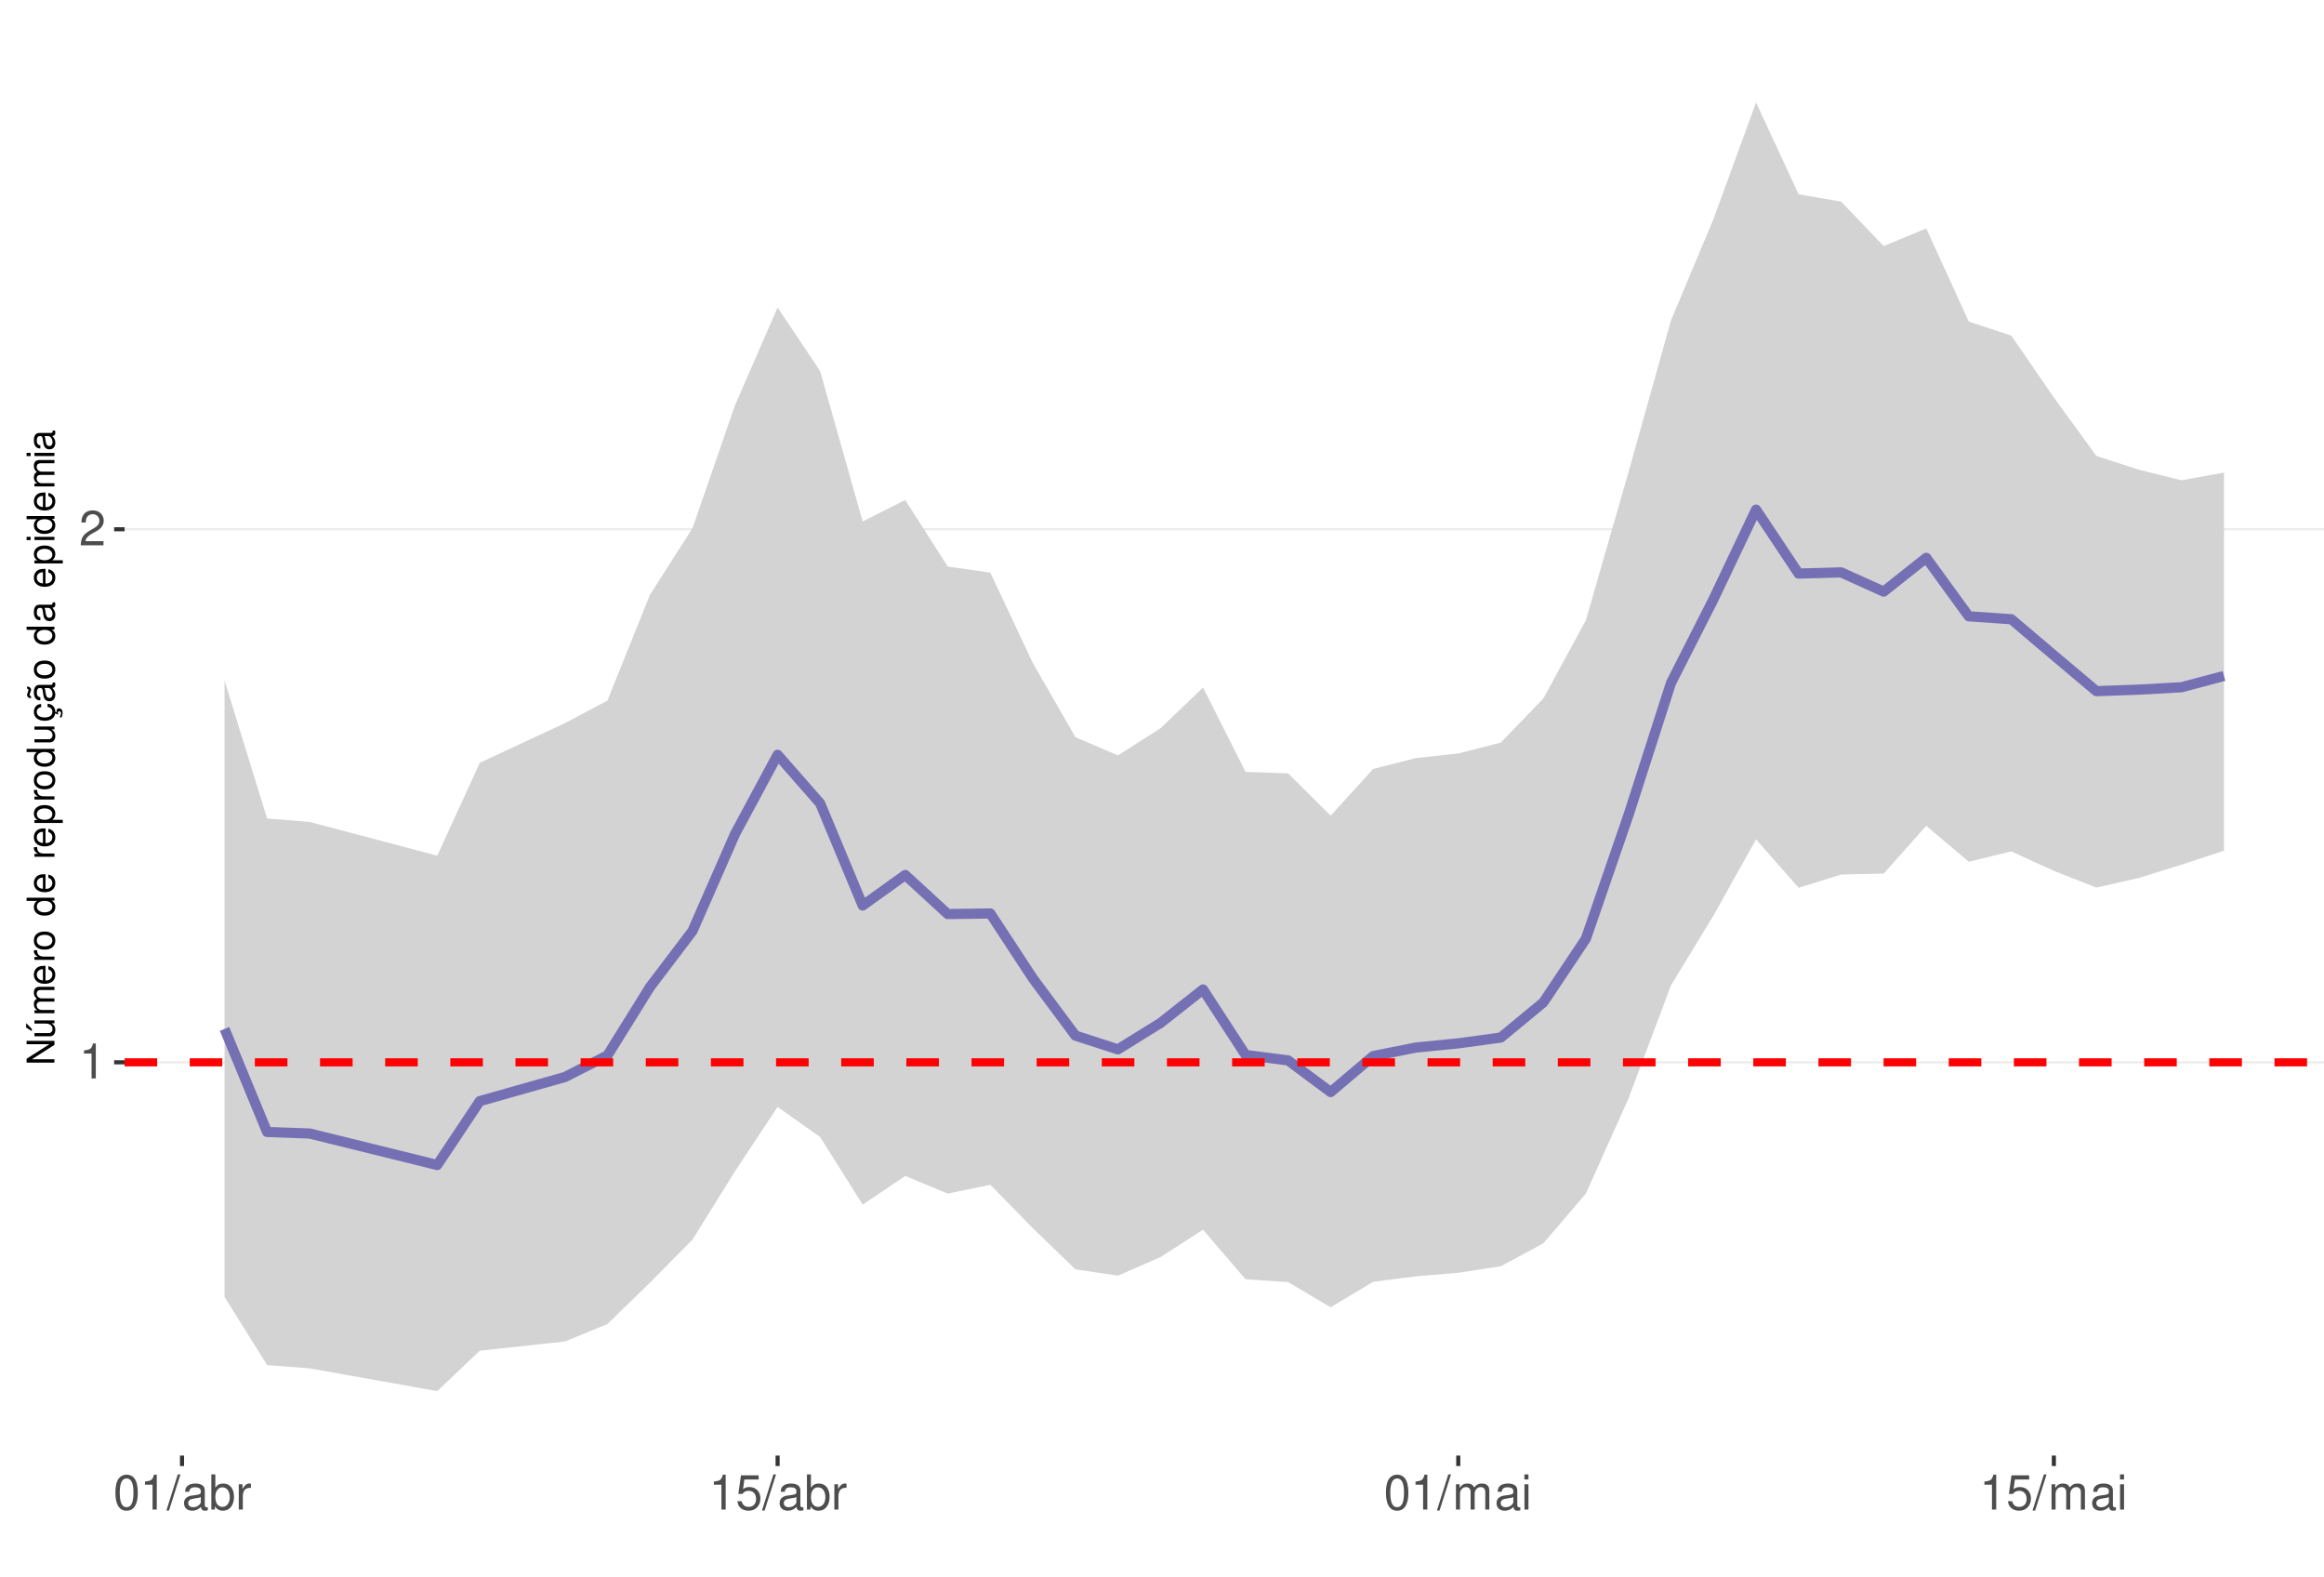
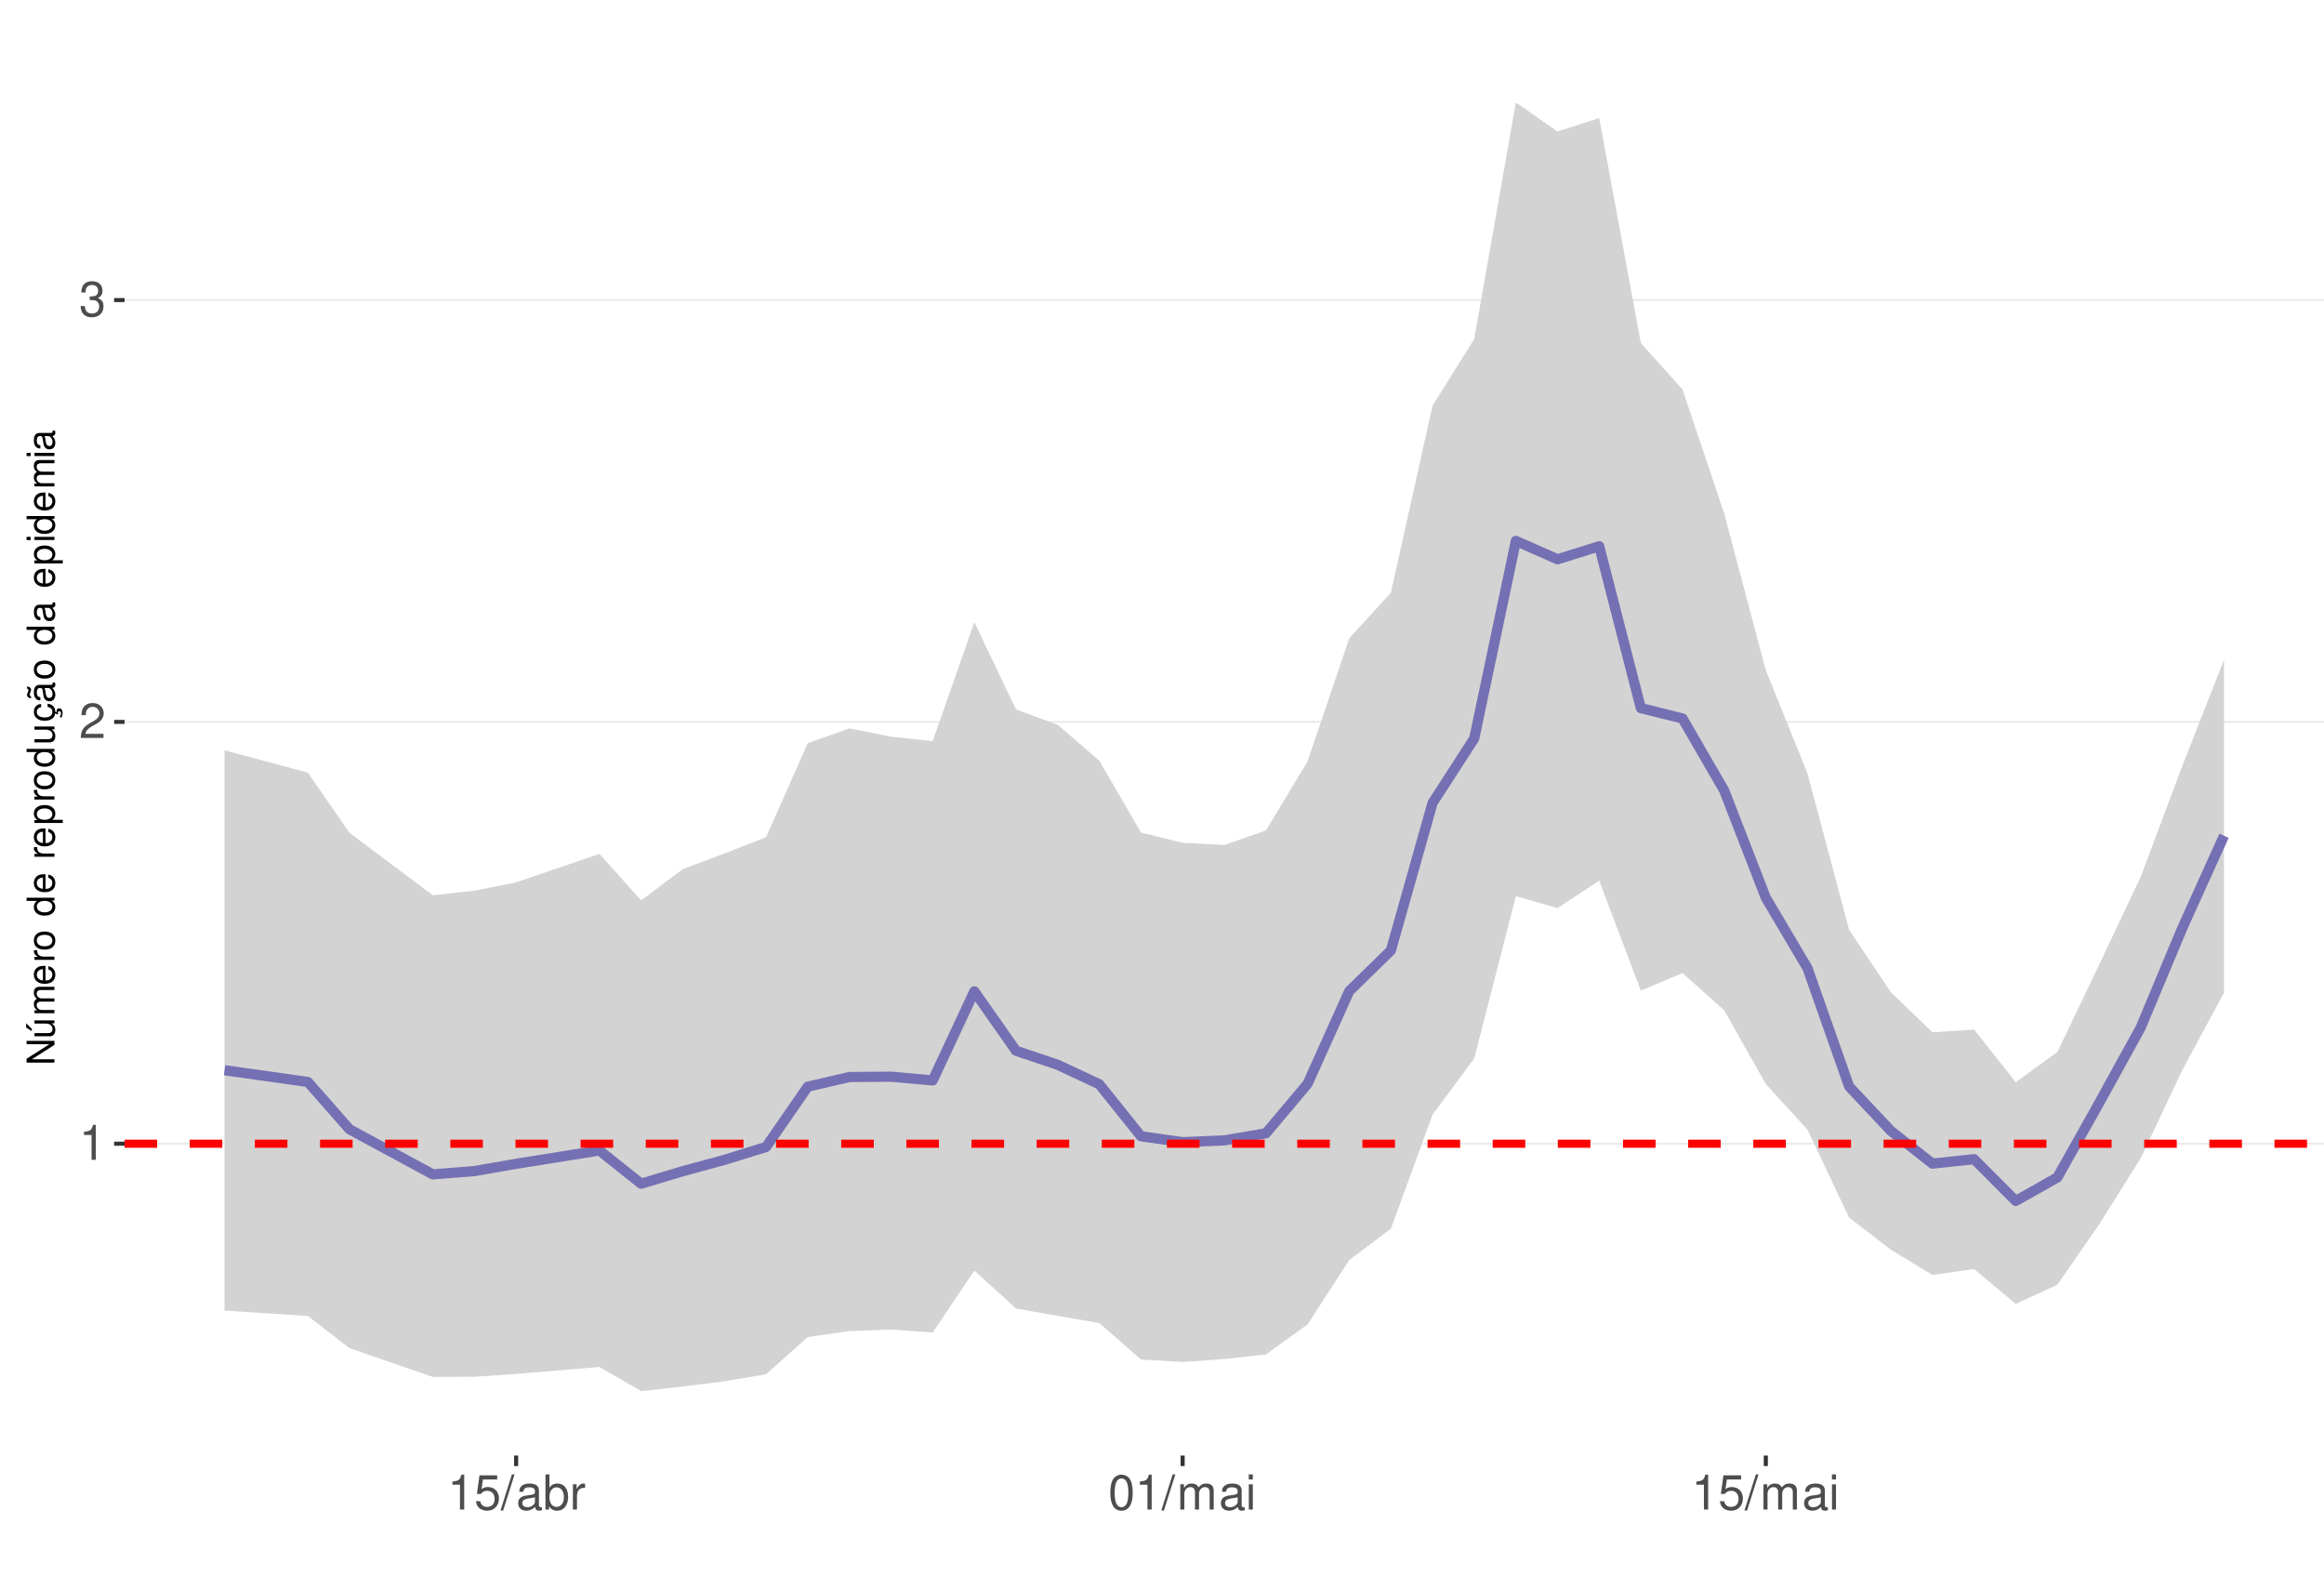
<svg xmlns="http://www.w3.org/2000/svg" xmlns:xlink="http://www.w3.org/1999/xlink" width="609pt" height="413pt" viewBox="0 0 609 413" version="1.1">
  <defs>
    <g>
      <symbol overflow="visible" id="glyph0-0">
        <path style="stroke:none;" d="" />
      </symbol>
      <symbol overflow="visible" id="glyph0-1">
        <path style="stroke:none;" d="M 3.281 -6.516 L 3.281 0 L 4.391 0 L 4.391 -9.156 L 3.656 -9.156 C 3.266 -7.75 3.016 -7.562 1.297 -7.328 L 1.297 -6.516 Z M 3.281 -6.516 " />
      </symbol>
      <symbol overflow="visible" id="glyph0-2">
        <path style="stroke:none;" d="M 6.406 -1.094 L 1.688 -1.094 C 1.797 -1.859 2.203 -2.344 3.297 -3.016 L 4.562 -3.719 C 5.828 -4.422 6.469 -5.359 6.469 -6.484 C 6.469 -7.234 6.156 -7.953 5.625 -8.438 C 5.094 -8.922 4.438 -9.156 3.594 -9.156 C 2.453 -9.156 1.609 -8.75 1.109 -7.953 C 0.797 -7.484 0.656 -6.906 0.625 -5.984 L 1.75 -5.984 C 1.781 -6.609 1.859 -6.969 2.016 -7.281 C 2.297 -7.828 2.891 -8.172 3.562 -8.172 C 4.562 -8.172 5.328 -7.438 5.328 -6.453 C 5.328 -5.719 4.906 -5.094 4.109 -4.625 L 2.953 -3.953 C 1.078 -2.875 0.531 -2.016 0.438 -0.016 L 6.406 -0.016 Z M 6.406 -1.094 " />
      </symbol>
      <symbol overflow="visible" id="glyph0-3">
+         <path style="stroke:none;" d="M 2.797 -4.219 L 3.406 -4.219 C 4.625 -4.219 5.266 -3.641 5.266 -2.547 C 5.266 -1.391 4.562 -0.703 3.422 -0.703 C 2.188 -0.703 1.594 -1.312 1.516 -2.656 L 0.406 -2.656 C 0.453 -1.922 0.578 -1.438 0.797 -1.031 C 1.266 -0.156 2.141 0.297 3.359 0.297 C 5.219 0.297 6.406 -0.828 6.406 -2.562 C 6.406 -3.719 5.969 -4.359 4.891 -4.734 C 5.719 -5.078 6.141 -5.703 6.141 -6.625 C 6.141 -8.203 5.109 -9.156 3.406 -9.156 C 1.594 -9.156 0.625 -8.141 0.594 -6.203 L 1.703 -6.203 C 1.719 -6.766 1.766 -7.078 1.906 -7.359 C 2.172 -7.875 2.719 -8.172 3.422 -8.172 C 4.406 -8.172 5 -7.578 5 -6.594 C 5 -5.953 4.766 -5.562 4.281 -5.344 C 3.969 -5.219 3.562 -5.156 2.797 -5.156 Z M 2.797 -4.219 " />
+       </symbol>
+       <symbol overflow="visible" id="glyph0-4">
+         <path style="stroke:none;" d="M 6.031 -8.969 L 1.391 -8.969 L 0.719 -4.094 L 1.75 -4.094 C 2.266 -4.703 2.703 -4.922 3.406 -4.922 C 4.609 -4.922 5.359 -4.094 5.359 -2.766 C 5.359 -1.484 4.609 -0.703 3.391 -0.703 C 2.422 -0.703 1.828 -1.188 1.562 -2.203 L 0.438 -2.203 C 0.594 -1.469 0.719 -1.109 0.984 -0.781 C 1.5 -0.094 2.406 0.297 3.422 0.297 C 5.234 0.297 6.5 -1.031 6.5 -2.922 C 6.5 -4.703 5.312 -5.906 3.594 -5.906 C 2.969 -5.906 2.453 -5.75 1.938 -5.359 L 2.297 -7.875 L 6.031 -7.875 Z M 6.031 -8.969 " />
+       </symbol>
+       <symbol overflow="visible" id="glyph0-5">
+         <path style="stroke:none;" d="M 2.891 -9.219 L -0.094 0.25 L 0.594 0.25 L 3.594 -9.219 Z M 2.891 -9.219 " />
+       </symbol>
+       <symbol overflow="visible" id="glyph0-6">
+         <path style="stroke:none;" d="M 6.766 -0.625 C 6.656 -0.594 6.609 -0.594 6.547 -0.594 C 6.172 -0.594 5.969 -0.781 5.969 -1.109 L 5.969 -5.016 C 5.969 -6.188 5.109 -6.828 3.484 -6.828 C 2.5 -6.828 1.734 -6.547 1.281 -6.047 C 0.969 -5.703 0.844 -5.328 0.828 -4.672 L 1.891 -4.672 C 1.969 -5.484 2.453 -5.844 3.438 -5.844 C 4.406 -5.844 4.922 -5.5 4.922 -4.859 L 4.922 -4.578 C 4.906 -4.125 4.688 -3.969 3.828 -3.844 C 2.328 -3.656 2.094 -3.609 1.703 -3.438 C 0.922 -3.109 0.531 -2.531 0.531 -1.672 C 0.531 -0.469 1.359 0.297 2.703 0.297 C 3.547 0.297 4.219 0 4.969 -0.688 C 5.031 0 5.359 0.297 6.047 0.297 C 6.281 0.297 6.422 0.266 6.766 0.172 Z M 4.922 -2.094 C 4.922 -1.734 4.828 -1.516 4.5 -1.234 C 4.078 -0.828 3.562 -0.625 2.938 -0.625 C 2.109 -0.625 1.625 -1.031 1.625 -1.703 C 1.625 -2.391 2.094 -2.75 3.234 -2.906 C 4.359 -3.062 4.562 -3.109 4.922 -3.281 Z M 4.922 -2.094 " />
+       </symbol>
+       <symbol overflow="visible" id="glyph0-7">
+         <path style="stroke:none;" d="M 0.688 -9.219 L 0.688 0 L 1.625 0 L 1.625 -0.844 C 2.141 -0.078 2.812 0.297 3.734 0.297 C 5.484 0.297 6.625 -1.141 6.625 -3.344 C 6.625 -5.5 5.547 -6.828 3.781 -6.828 C 2.875 -6.828 2.234 -6.484 1.734 -5.734 L 1.734 -9.219 Z M 3.578 -5.828 C 4.766 -5.828 5.516 -4.812 5.516 -3.234 C 5.516 -1.719 4.734 -0.703 3.578 -0.703 C 2.453 -0.703 1.734 -1.703 1.734 -3.266 C 1.734 -4.828 2.453 -5.828 3.578 -5.828 Z M 3.578 -5.828 " />
+       </symbol>
+       <symbol overflow="visible" id="glyph0-8">
+         <path style="stroke:none;" d="M 0.875 -6.625 L 0.875 0 L 1.938 0 L 1.938 -3.438 C 1.953 -5.031 2.609 -5.75 4.062 -5.703 L 4.062 -6.781 C 3.891 -6.812 3.781 -6.828 3.656 -6.828 C 2.969 -6.828 2.453 -6.422 1.844 -5.422 L 1.844 -6.625 Z M 0.875 -6.625 " />
+       </symbol>
+       <symbol overflow="visible" id="glyph0-9">
        <path style="stroke:none;" d="M 3.484 -9.156 C 2.641 -9.156 1.891 -8.766 1.422 -8.156 C 0.828 -7.344 0.547 -6.125 0.547 -4.422 C 0.547 -1.344 1.562 0.297 3.484 0.297 C 5.375 0.297 6.422 -1.344 6.422 -4.359 C 6.422 -6.125 6.141 -7.312 5.547 -8.156 C 5.078 -8.781 4.328 -9.156 3.484 -9.156 Z M 3.484 -8.156 C 4.688 -8.156 5.281 -6.938 5.281 -4.453 C 5.281 -1.844 4.703 -0.625 3.453 -0.625 C 2.281 -0.625 1.688 -1.891 1.688 -4.422 C 1.688 -6.938 2.281 -8.156 3.484 -8.156 Z M 3.484 -8.156 " />
      </symbol>
-       <symbol overflow="visible" id="glyph0-4">
-         <path style="stroke:none;" d="M 2.891 -9.219 L -0.094 0.25 L 0.594 0.25 L 3.594 -9.219 Z M 2.891 -9.219 " />
-       </symbol>
-       <symbol overflow="visible" id="glyph0-5">
-         <path style="stroke:none;" d="M 6.766 -0.625 C 6.656 -0.594 6.609 -0.594 6.547 -0.594 C 6.172 -0.594 5.969 -0.781 5.969 -1.109 L 5.969 -5.016 C 5.969 -6.188 5.109 -6.828 3.484 -6.828 C 2.5 -6.828 1.734 -6.547 1.281 -6.047 C 0.969 -5.703 0.844 -5.328 0.828 -4.672 L 1.891 -4.672 C 1.969 -5.484 2.453 -5.844 3.438 -5.844 C 4.406 -5.844 4.922 -5.5 4.922 -4.859 L 4.922 -4.578 C 4.906 -4.125 4.688 -3.969 3.828 -3.844 C 2.328 -3.656 2.094 -3.609 1.703 -3.438 C 0.922 -3.109 0.531 -2.531 0.531 -1.672 C 0.531 -0.469 1.359 0.297 2.703 0.297 C 3.547 0.297 4.219 0 4.969 -0.688 C 5.031 0 5.359 0.297 6.047 0.297 C 6.281 0.297 6.422 0.266 6.766 0.172 Z M 4.922 -2.094 C 4.922 -1.734 4.828 -1.516 4.5 -1.234 C 4.078 -0.828 3.562 -0.625 2.938 -0.625 C 2.109 -0.625 1.625 -1.031 1.625 -1.703 C 1.625 -2.391 2.094 -2.75 3.234 -2.906 C 4.359 -3.062 4.562 -3.109 4.922 -3.281 Z M 4.922 -2.094 " />
-       </symbol>
-       <symbol overflow="visible" id="glyph0-6">
-         <path style="stroke:none;" d="M 0.688 -9.219 L 0.688 0 L 1.625 0 L 1.625 -0.844 C 2.141 -0.078 2.812 0.297 3.734 0.297 C 5.484 0.297 6.625 -1.141 6.625 -3.344 C 6.625 -5.5 5.547 -6.828 3.781 -6.828 C 2.875 -6.828 2.234 -6.484 1.734 -5.734 L 1.734 -9.219 Z M 3.578 -5.828 C 4.766 -5.828 5.516 -4.812 5.516 -3.234 C 5.516 -1.719 4.734 -0.703 3.578 -0.703 C 2.453 -0.703 1.734 -1.703 1.734 -3.266 C 1.734 -4.828 2.453 -5.828 3.578 -5.828 Z M 3.578 -5.828 " />
-       </symbol>
-       <symbol overflow="visible" id="glyph0-7">
-         <path style="stroke:none;" d="M 0.875 -6.625 L 0.875 0 L 1.938 0 L 1.938 -3.438 C 1.953 -5.031 2.609 -5.75 4.062 -5.703 L 4.062 -6.781 C 3.891 -6.812 3.781 -6.828 3.656 -6.828 C 2.969 -6.828 2.453 -6.422 1.844 -5.422 L 1.844 -6.625 Z M 0.875 -6.625 " />
-       </symbol>
-       <symbol overflow="visible" id="glyph0-8">
-         <path style="stroke:none;" d="M 6.031 -8.969 L 1.391 -8.969 L 0.719 -4.094 L 1.75 -4.094 C 2.266 -4.703 2.703 -4.922 3.406 -4.922 C 4.609 -4.922 5.359 -4.094 5.359 -2.766 C 5.359 -1.484 4.609 -0.703 3.391 -0.703 C 2.422 -0.703 1.828 -1.188 1.562 -2.203 L 0.438 -2.203 C 0.594 -1.469 0.719 -1.109 0.984 -0.781 C 1.5 -0.094 2.406 0.297 3.422 0.297 C 5.234 0.297 6.5 -1.031 6.5 -2.922 C 6.5 -4.703 5.312 -5.906 3.594 -5.906 C 2.969 -5.906 2.453 -5.75 1.938 -5.359 L 2.297 -7.875 L 6.031 -7.875 Z M 6.031 -8.969 " />
-       </symbol>
-       <symbol overflow="visible" id="glyph0-9">
+       <symbol overflow="visible" id="glyph0-10">
        <path style="stroke:none;" d="M 0.891 -6.625 L 0.891 0 L 1.953 0 L 1.953 -4.156 C 1.953 -5.125 2.641 -5.891 3.5 -5.891 C 4.297 -5.891 4.734 -5.422 4.734 -4.562 L 4.734 0 L 5.797 0 L 5.797 -4.156 C 5.797 -5.125 6.5 -5.891 7.359 -5.891 C 8.125 -5.891 8.578 -5.406 8.578 -4.562 L 8.578 0 L 9.641 0 L 9.641 -4.969 C 9.641 -6.156 8.953 -6.828 7.719 -6.828 C 6.828 -6.828 6.297 -6.562 5.688 -5.812 C 5.297 -6.516 4.766 -6.828 3.891 -6.828 C 3.016 -6.828 2.422 -6.5 1.859 -5.688 L 1.859 -6.625 Z M 0.891 -6.625 " />
      </symbol>
-       <symbol overflow="visible" id="glyph0-10">
+       <symbol overflow="visible" id="glyph0-11">
        <path style="stroke:none;" d="M 1.891 -6.625 L 0.844 -6.625 L 0.844 0 L 1.891 0 Z M 1.891 -9.219 L 0.828 -9.219 L 0.828 -7.891 L 1.891 -7.891 Z M 1.891 -9.219 " />
      </symbol>
      <symbol overflow="visible" id="glyph1-0">
        <path style="stroke:none;" d="" />
      </symbol>
      <symbol overflow="visible" id="glyph1-1">
        <path style="stroke:none;" d="M -7.297 -6.453 L -7.297 -5.578 L -1.328 -5.578 L -7.297 -1.766 L -7.297 -0.766 L 0 -0.766 L 0 -1.641 L -5.906 -1.641 L 0 -5.406 L 0 -6.453 Z M -7.297 -6.453 " />
      </symbol>
      <symbol overflow="visible" id="glyph1-2">
        <path style="stroke:none;" d="M 0 -4.812 L -5.234 -4.812 L -5.234 -3.984 L -2.266 -3.984 C -1.203 -3.984 -0.5 -3.438 -0.5 -2.562 C -0.5 -1.906 -0.906 -1.484 -1.531 -1.484 L -5.234 -1.484 L -5.234 -0.656 L -1.203 -0.656 C -0.328 -0.656 0.234 -1.297 0.234 -2.312 C 0.234 -3.094 -0.047 -3.578 -0.734 -4.062 L 0 -4.062 Z M -7.406 -2.953 L -5.922 -2 L -5.922 -2.594 L -7.406 -4.094 Z M -7.406 -2.953 " />
      </symbol>
      <symbol overflow="visible" id="glyph1-3">
        <path style="stroke:none;" d="M -5.234 -0.703 L 0 -0.703 L 0 -1.547 L -3.297 -1.547 C -4.047 -1.547 -4.656 -2.094 -4.656 -2.766 C -4.656 -3.391 -4.281 -3.734 -3.609 -3.734 L 0 -3.734 L 0 -4.578 L -3.297 -4.578 C -4.047 -4.578 -4.656 -5.125 -4.656 -5.812 C -4.656 -6.422 -4.266 -6.781 -3.609 -6.781 L 0 -6.781 L 0 -7.625 L -3.938 -7.625 C -4.875 -7.625 -5.391 -7.078 -5.391 -6.094 C -5.391 -5.406 -5.188 -4.984 -4.594 -4.484 C -5.156 -4.188 -5.391 -3.766 -5.391 -3.078 C -5.391 -2.375 -5.125 -1.906 -4.5 -1.469 L -5.234 -1.469 Z M -5.234 -0.703 " />
      </symbol>
      <symbol overflow="visible" id="glyph1-4">
        <path style="stroke:none;" d="M -2.344 -5.125 C -3.141 -5.125 -3.625 -5.062 -4.016 -4.922 C -4.875 -4.578 -5.391 -3.781 -5.391 -2.797 C -5.391 -1.344 -4.281 -0.406 -2.547 -0.406 C -0.812 -0.406 0.234 -1.297 0.234 -2.781 C 0.234 -3.984 -0.453 -4.812 -1.594 -5.016 L -1.594 -4.188 C -0.906 -3.953 -0.547 -3.484 -0.547 -2.812 C -0.547 -2.281 -0.781 -1.828 -1.219 -1.547 C -1.516 -1.344 -1.812 -1.281 -2.344 -1.266 Z M -3.016 -1.297 C -3.984 -1.359 -4.625 -1.953 -4.625 -2.797 C -4.625 -3.641 -3.953 -4.234 -3.016 -4.234 Z M -3.016 -1.297 " />
      </symbol>
      <symbol overflow="visible" id="glyph1-5">
        <path style="stroke:none;" d="M -5.234 -0.688 L 0 -0.688 L 0 -1.531 L -2.719 -1.531 C -3.984 -1.547 -4.547 -2.062 -4.516 -3.203 L -5.359 -3.203 C -5.375 -3.062 -5.391 -2.984 -5.391 -2.891 C -5.391 -2.344 -5.062 -1.938 -4.297 -1.453 L -5.234 -1.453 Z M -5.234 -0.688 " />
      </symbol>
      <symbol overflow="visible" id="glyph1-6">
        <path style="stroke:none;" d="M -5.391 -2.719 C -5.391 -1.234 -4.344 -0.359 -2.578 -0.359 C -0.812 -0.359 0.234 -1.234 0.234 -2.734 C 0.234 -4.203 -0.812 -5.094 -2.547 -5.094 C -4.359 -5.094 -5.391 -4.234 -5.391 -2.719 Z M -4.625 -2.734 C -4.625 -3.672 -3.844 -4.234 -2.547 -4.234 C -1.312 -4.234 -0.547 -3.656 -0.547 -2.734 C -0.547 -1.797 -1.312 -1.234 -2.578 -1.234 C -3.844 -1.234 -4.625 -1.797 -4.625 -2.734 Z M -4.625 -2.734 " />
      </symbol>
      <symbol overflow="visible" id="glyph1-7">
        <path style="stroke:none;" d="" />
      </symbol>
      <symbol overflow="visible" id="glyph1-8">
        <path style="stroke:none;" d="M -7.297 -4.953 L -7.297 -4.125 L -4.578 -4.125 C -5.109 -3.766 -5.391 -3.203 -5.391 -2.516 C -5.391 -1.156 -4.297 -0.266 -2.625 -0.266 C -0.859 -0.266 0.234 -1.125 0.234 -2.547 C 0.234 -3.266 -0.047 -3.766 -0.688 -4.203 L 0 -4.203 L 0 -4.953 Z M -4.609 -2.656 C -4.609 -3.547 -3.812 -4.125 -2.562 -4.125 C -1.344 -4.125 -0.547 -3.547 -0.547 -2.656 C -0.547 -1.734 -1.359 -1.125 -2.578 -1.125 C -3.797 -1.125 -4.609 -1.734 -4.609 -2.656 Z M -4.609 -2.656 " />
      </symbol>
      <symbol overflow="visible" id="glyph1-9">
        <path style="stroke:none;" d="M 2.188 -0.547 L 2.188 -1.375 L -0.547 -1.375 C -0.016 -1.812 0.234 -2.312 0.234 -2.984 C 0.234 -4.344 -0.859 -5.234 -2.531 -5.234 C -4.297 -5.234 -5.391 -4.375 -5.391 -2.984 C -5.391 -2.266 -5.062 -1.703 -4.453 -1.312 L -5.234 -1.312 L -5.234 -0.547 Z M -4.609 -2.844 C -4.609 -3.766 -3.797 -4.359 -2.547 -4.359 C -1.359 -4.359 -0.547 -3.75 -0.547 -2.844 C -0.547 -1.953 -1.344 -1.375 -2.578 -1.375 C -3.812 -1.375 -4.609 -1.953 -4.609 -2.844 Z M -4.609 -2.844 " />
      </symbol>
      <symbol overflow="visible" id="glyph1-10">
        <path style="stroke:none;" d="M 0 -4.812 L -5.234 -4.812 L -5.234 -3.984 L -2.266 -3.984 C -1.203 -3.984 -0.5 -3.438 -0.5 -2.562 C -0.5 -1.906 -0.906 -1.484 -1.531 -1.484 L -5.234 -1.484 L -5.234 -0.656 L -1.203 -0.656 C -0.328 -0.656 0.234 -1.297 0.234 -2.312 C 0.234 -3.094 -0.047 -3.578 -0.734 -4.062 L 0 -4.062 Z M 0 -4.812 " />
      </symbol>
      <symbol overflow="visible" id="glyph1-11">
        <path style="stroke:none;" d="M 0.234 -2.641 C 0.234 -3.875 -0.547 -4.703 -1.797 -4.766 L -1.797 -3.938 C -0.953 -3.797 -0.531 -3.359 -0.531 -2.656 C -0.531 -1.734 -1.281 -1.188 -2.516 -1.188 C -3.844 -1.188 -4.625 -1.719 -4.625 -2.625 C -4.625 -3.328 -4.203 -3.766 -3.484 -3.875 L -3.484 -4.703 C -3.984 -4.672 -4.312 -4.562 -4.609 -4.359 C -5.094 -4 -5.391 -3.375 -5.391 -2.641 C -5.391 -1.219 -4.266 -0.312 -2.531 -0.312 C -1.469 -0.312 -0.625 -0.672 -0.156 -1.312 C 0.047 -1.594 0.125 -1.812 0.203 -2.25 L 0.922 -1.938 L 0.984 -2.062 C 0.938 -2.188 0.906 -2.25 0.906 -2.375 C 0.906 -2.656 1.047 -2.828 1.281 -2.828 C 1.547 -2.828 1.734 -2.594 1.734 -2.297 C 1.734 -2.031 1.672 -1.844 1.438 -1.406 L 1.406 -1.312 L 1.812 -1.094 C 2.078 -1.75 2.141 -1.953 2.141 -2.344 C 2.141 -3.109 1.781 -3.578 1.203 -3.578 C 0.781 -3.578 0.547 -3.297 0.547 -2.797 C 0.547 -2.703 0.547 -2.641 0.562 -2.516 Z M 0.234 -2.641 " />
      </symbol>
      <symbol overflow="visible" id="glyph1-12">
        <path style="stroke:none;" d="M -0.484 -5.344 C -0.469 -5.266 -0.469 -5.219 -0.469 -5.172 C -0.469 -4.875 -0.625 -4.719 -0.875 -4.719 L -3.953 -4.719 C -4.891 -4.719 -5.391 -4.047 -5.391 -2.75 C -5.391 -1.984 -5.172 -1.375 -4.781 -1.016 C -4.516 -0.766 -4.203 -0.672 -3.688 -0.656 L -3.688 -1.484 C -4.328 -1.562 -4.625 -1.938 -4.625 -2.719 C -4.625 -3.484 -4.344 -3.891 -3.844 -3.891 L -3.625 -3.891 C -3.266 -3.875 -3.125 -3.703 -3.047 -3.016 C -2.891 -1.844 -2.844 -1.656 -2.719 -1.344 C -2.453 -0.734 -2 -0.422 -1.312 -0.422 C -0.375 -0.422 0.234 -1.078 0.234 -2.141 C 0.234 -2.797 0 -3.328 -0.547 -3.922 C 0 -3.984 0.234 -4.234 0.234 -4.781 C 0.234 -4.953 0.203 -5.062 0.141 -5.344 Z M -1.656 -3.891 C -1.375 -3.891 -1.203 -3.812 -0.969 -3.562 C -0.656 -3.219 -0.5 -2.812 -0.5 -2.312 C -0.5 -1.672 -0.812 -1.297 -1.344 -1.297 C -1.891 -1.297 -2.172 -1.656 -2.297 -2.547 C -2.422 -3.438 -2.453 -3.609 -2.594 -3.891 Z M -7.172 -3.75 C -6.922 -3.672 -6.812 -3.547 -6.812 -3.375 C -6.812 -3.25 -6.875 -2.984 -6.984 -2.734 C -7.156 -2.312 -7.172 -2.25 -7.172 -2.047 C -7.172 -1.594 -6.797 -1.297 -6.141 -1.188 L -6.141 -1.766 C -6.375 -1.812 -6.5 -1.938 -6.5 -2.094 C -6.5 -2.203 -6.469 -2.344 -6.375 -2.578 C -6.156 -3.156 -6.125 -3.234 -6.125 -3.438 C -6.125 -3.922 -6.484 -4.219 -7.172 -4.312 Z M -7.172 -3.75 " />
      </symbol>
      <symbol overflow="visible" id="glyph1-13">
        <path style="stroke:none;" d="M -0.484 -5.344 C -0.469 -5.266 -0.469 -5.219 -0.469 -5.172 C -0.469 -4.875 -0.625 -4.719 -0.875 -4.719 L -3.953 -4.719 C -4.891 -4.719 -5.391 -4.047 -5.391 -2.75 C -5.391 -1.984 -5.172 -1.375 -4.781 -1.016 C -4.516 -0.766 -4.203 -0.672 -3.688 -0.656 L -3.688 -1.484 C -4.328 -1.562 -4.625 -1.938 -4.625 -2.719 C -4.625 -3.484 -4.344 -3.891 -3.844 -3.891 L -3.625 -3.891 C -3.266 -3.875 -3.125 -3.703 -3.047 -3.016 C -2.891 -1.844 -2.844 -1.656 -2.719 -1.344 C -2.453 -0.734 -2 -0.422 -1.312 -0.422 C -0.375 -0.422 0.234 -1.078 0.234 -2.141 C 0.234 -2.797 0 -3.328 -0.547 -3.922 C 0 -3.984 0.234 -4.234 0.234 -4.781 C 0.234 -4.953 0.203 -5.062 0.141 -5.344 Z M -1.656 -3.891 C -1.375 -3.891 -1.203 -3.812 -0.969 -3.562 C -0.656 -3.219 -0.5 -2.812 -0.5 -2.312 C -0.5 -1.672 -0.812 -1.297 -1.344 -1.297 C -1.891 -1.297 -2.172 -1.656 -2.297 -2.547 C -2.422 -3.438 -2.453 -3.609 -2.594 -3.891 Z M -1.656 -3.891 " />
      </symbol>
      <symbol overflow="visible" id="glyph1-14">
        <path style="stroke:none;" d="M -5.234 -1.5 L -5.234 -0.672 L 0 -0.672 L 0 -1.5 Z M -7.297 -1.5 L -7.297 -0.656 L -6.234 -0.656 L -6.234 -1.5 Z M -7.297 -1.5 " />
      </symbol>
    </g>
    <clipPath id="clip1">
      <path d="M 32.645 9.961 L 609 9.961 L 609 381.328 L 32.645 381.328 Z M 32.645 9.961 " />
    </clipPath>
    <clipPath id="clip2">
-       <path d="M 32.645 278 L 609 278 L 609 279 L 32.645 279 Z M 32.645 278 " />
+       <path d="M 32.645 299 L 609 299 L 609 300 L 32.645 300 Z M 32.645 299 " />
    </clipPath>
    <clipPath id="clip3">
-       <path d="M 32.645 138 L 609 138 L 609 139 L 32.645 139 Z M 32.645 138 " />
+       <path d="M 32.645 188 L 609 188 L 609 190 L 32.645 190 Z M 32.645 188 " />
    </clipPath>
    <clipPath id="clip4">
-       <path d="M 32.645 277 L 609 277 L 609 280 L 32.645 280 Z M 32.645 277 " />
+       <path d="M 32.645 78 L 609 78 L 609 79 L 32.645 79 Z M 32.645 78 " />
+     </clipPath>
+     <clipPath id="clip5">
+       <path d="M 32.645 298 L 609 298 L 609 301 L 32.645 301 Z M 32.645 298 " />
    </clipPath>
  </defs>
  <g id="surface63">
    <rect x="0" y="0" width="609" height="413" style="fill:rgb(100%,100%,100%);fill-opacity:1;stroke:none;" />
    <rect x="0" y="0" width="609" height="413" style="fill:rgb(100%,100%,100%);fill-opacity:1;stroke:none;" />
    <path style="fill:none;stroke-width:1.067;stroke-linecap:round;stroke-linejoin:round;stroke:rgb(100%,100%,100%);stroke-opacity:1;stroke-miterlimit:10;" d="M 0 413 L 609 413 L 609 0 L 0 0 Z M 0 413 " />
    <g clip-path="url(#clip1)" clip-rule="nonzero">
      <path style=" stroke:none;fill-rule:nonzero;fill:rgb(100%,100%,100%);fill-opacity:1;" d="M 32.645 381.328 L 609 381.328 L 609 9.961 L 32.645 9.961 Z M 32.645 381.328 " />
    </g>
    <g clip-path="url(#clip2)" clip-rule="nonzero">
-       <path style="fill:none;stroke-width:0.533;stroke-linecap:butt;stroke-linejoin:round;stroke:rgb(92.157%,92.157%,92.157%);stroke-opacity:1;stroke-miterlimit:10;" d="M 32.645 278.309 L 609 278.309 " />
+       <path style="fill:none;stroke-width:0.533;stroke-linecap:butt;stroke-linejoin:round;stroke:rgb(92.157%,92.157%,92.157%);stroke-opacity:1;stroke-miterlimit:10;" d="M 32.645 299.633 L 609 299.633 " />
    </g>
    <g clip-path="url(#clip3)" clip-rule="nonzero">
-       <path style="fill:none;stroke-width:0.533;stroke-linecap:butt;stroke-linejoin:round;stroke:rgb(92.157%,92.157%,92.157%);stroke-opacity:1;stroke-miterlimit:10;" d="M 32.645 138.652 L 609 138.652 " />
+       <path style="fill:none;stroke-width:0.533;stroke-linecap:butt;stroke-linejoin:round;stroke:rgb(92.157%,92.157%,92.157%);stroke-opacity:1;stroke-miterlimit:10;" d="M 32.645 189.121 L 609 189.121 " />
    </g>
-     <path style=" stroke:none;fill-rule:nonzero;fill:rgb(82.745%,82.745%,82.745%);fill-opacity:1;" d="M 58.844 178.289 L 69.992 214.43 L 81.141 215.328 L 114.582 224.172 L 125.73 199.836 L 148.027 189.449 L 159.176 183.535 L 170.324 155.809 L 181.473 138.371 L 192.621 106.125 L 203.77 80.562 L 214.914 97.215 L 226.062 136.617 L 237.211 130.984 L 248.359 148.426 L 259.508 150.008 L 270.656 173.711 L 281.805 193.117 L 292.953 197.902 L 304.102 190.797 L 315.25 180.129 L 326.398 202.211 L 337.543 202.609 L 348.691 213.699 L 359.84 201.449 L 370.988 198.609 L 382.137 197.395 L 393.285 194.547 L 404.434 182.996 L 415.582 162.484 L 426.73 123.738 L 437.879 83.949 L 449.023 57.355 L 460.172 26.844 L 471.32 50.891 L 482.469 52.82 L 493.617 64.465 L 504.766 59.844 L 515.914 84.25 L 527.062 87.93 L 538.211 104.148 L 549.359 119.441 L 560.508 123.059 L 571.652 125.82 L 582.801 123.801 L 582.801 222.867 L 571.652 226.535 L 560.508 230 L 549.359 232.531 L 538.211 228.152 L 527.062 223.047 L 515.914 225.762 L 504.766 216.352 L 493.617 228.863 L 482.469 229.113 L 471.32 232.586 L 460.172 219.895 L 449.023 239.832 L 437.879 258.141 L 426.73 287.809 L 415.582 312.676 L 404.434 325.734 L 393.285 331.742 L 382.137 333.441 L 370.988 334.383 L 359.84 335.801 L 348.691 342.488 L 337.543 335.883 L 326.398 335.148 L 315.25 322.164 L 304.102 329.34 L 292.953 334.195 L 281.805 332.547 L 270.656 321.762 L 259.508 310.387 L 248.359 312.703 L 237.211 308.078 L 226.062 315.586 L 214.914 297.875 L 203.77 289.996 L 192.621 306.824 L 181.473 324.746 L 170.324 336.031 L 159.176 346.875 L 148.027 351.445 L 125.73 353.859 L 114.582 364.449 L 81.141 358.488 L 69.992 357.629 L 58.844 339.793 Z M 58.844 178.289 " />
-     <path style="fill:none;stroke-width:2.667;stroke-linecap:butt;stroke-linejoin:round;stroke:rgb(45.882%,43.922%,70.196%);stroke-opacity:1;stroke-miterlimit:10;" d="M 58.844 269.555 L 69.992 296.555 L 81.141 296.961 L 114.582 305.211 L 125.73 288.473 L 148.027 282.164 L 159.176 276.512 L 170.324 258.59 L 181.473 243.895 L 192.621 218.477 L 203.77 197.75 L 214.914 210.457 L 226.062 237.223 L 237.211 229.23 L 248.359 239.465 L 259.508 239.316 L 270.656 256.312 L 281.805 271.309 L 292.953 274.914 L 304.102 268.004 L 315.25 259.227 L 326.398 276.379 L 337.543 277.805 L 348.691 286.102 L 359.84 276.672 L 370.988 274.445 L 382.137 273.344 L 393.285 271.82 L 404.434 262.609 L 415.582 245.918 L 426.73 213.582 L 437.879 178.934 L 449.023 156.973 L 460.172 133.523 L 471.32 150.266 L 482.469 149.953 L 493.617 154.988 L 504.766 146.137 L 515.914 161.465 L 527.062 162.227 L 538.211 171.684 L 549.359 181.07 L 560.508 180.668 L 571.652 180.047 L 582.801 177.086 " />
    <g clip-path="url(#clip4)" clip-rule="nonzero">
-       <path style="fill:none;stroke-width:2.134;stroke-linecap:butt;stroke-linejoin:round;stroke:rgb(100%,0%,0%);stroke-opacity:1;stroke-dasharray:8.536,8.536;stroke-miterlimit:10;" d="M 32.645 278.309 L 609 278.309 " />
+       <path style="fill:none;stroke-width:0.533;stroke-linecap:butt;stroke-linejoin:round;stroke:rgb(92.157%,92.157%,92.157%);stroke-opacity:1;stroke-miterlimit:10;" d="M 32.645 78.609 L 609 78.609 " />
+     </g>
+     <path style=" stroke:none;fill-rule:nonzero;fill:rgb(82.745%,82.745%,82.745%);fill-opacity:1;" d="M 58.844 196.562 L 80.676 202.418 L 91.59 218.188 L 113.422 234.543 L 124.34 233.336 L 135.254 231.152 L 157.086 223.695 L 168 235.887 L 178.918 227.691 L 189.832 223.617 L 200.75 219.324 L 211.664 194.699 L 222.582 190.828 L 233.496 192.996 L 244.41 194.156 L 255.328 163.004 L 266.242 185.863 L 277.16 189.883 L 288.074 199.273 L 298.992 218.105 L 309.906 220.805 L 320.824 221.371 L 331.738 217.566 L 342.652 199.445 L 353.57 167.223 L 364.484 155.266 L 375.402 106.27 L 386.316 88.812 L 397.234 26.844 L 408.148 34.449 L 419.066 30.914 L 429.98 89.883 L 440.895 102.012 L 451.812 134.496 L 462.727 175.578 L 473.645 202.613 L 484.559 243.637 L 495.477 259.902 L 506.391 270.445 L 517.309 269.715 L 528.223 283.508 L 539.141 275.586 L 550.055 252.77 L 560.969 229.727 L 571.887 200.629 L 582.801 172.832 L 582.801 260.059 L 571.887 280.316 L 560.969 303.402 L 550.055 320.824 L 539.141 336.566 L 528.223 341.605 L 517.309 332.465 L 506.391 334.012 L 495.477 327.391 L 484.559 318.988 L 473.645 295.957 L 462.727 283.992 L 451.812 264.66 L 440.895 254.93 L 429.98 259.512 L 419.066 230.719 L 408.148 237.898 L 397.234 234.785 L 386.316 277.289 L 375.402 292.027 L 364.484 321.883 L 353.57 330.109 L 342.652 346.965 L 331.738 354.844 L 320.824 356.039 L 309.906 356.812 L 298.992 356.168 L 288.074 346.617 L 277.16 344.73 L 266.242 342.809 L 255.328 332.863 L 244.41 349.082 L 233.496 348.316 L 222.582 348.715 L 211.664 350.289 L 200.75 360.035 L 189.832 361.879 L 178.918 363.242 L 168 364.449 L 157.086 358.117 L 135.254 359.934 L 124.34 360.688 L 113.422 360.727 L 91.59 353.199 L 80.676 344.762 L 58.844 343.355 Z M 58.844 196.562 " />
+     <path style="fill:none;stroke-width:2.667;stroke-linecap:butt;stroke-linejoin:round;stroke:rgb(45.882%,43.922%,70.196%);stroke-opacity:1;stroke-miterlimit:10;" d="M 58.844 280.383 L 80.676 283.457 L 91.59 295.855 L 113.422 307.664 L 124.34 306.801 L 135.254 304.902 L 157.086 301.41 L 168 310.109 L 178.918 306.832 L 189.832 303.871 L 200.75 300.484 L 211.664 284.699 L 222.582 282.16 L 233.496 282.074 L 244.41 283.055 L 255.328 259.719 L 266.242 275.281 L 277.16 278.961 L 288.074 284.055 L 298.992 297.684 L 309.906 299.223 L 320.824 298.766 L 331.738 296.898 L 342.652 283.934 L 353.57 259.664 L 364.484 249 L 375.402 210.348 L 386.316 193.473 L 397.234 141.699 L 408.148 146.523 L 419.066 143.109 L 429.98 185.516 L 440.895 188.227 L 451.812 207.078 L 462.727 235.203 L 473.645 253.641 L 484.559 284.637 L 495.477 296.254 L 506.391 304.848 L 517.309 303.688 L 528.223 314.629 L 539.141 308.457 L 550.055 289.016 L 560.969 269.203 L 571.887 243.098 L 582.801 218.953 " />
+     <g clip-path="url(#clip5)" clip-rule="nonzero">
+       <path style="fill:none;stroke-width:2.134;stroke-linecap:butt;stroke-linejoin:round;stroke:rgb(100%,0%,0%);stroke-opacity:1;stroke-dasharray:8.536,8.536;stroke-miterlimit:10;" d="M 32.645 299.633 L 609 299.633 " />
    </g>
    <g style="fill:rgb(30.196%,30.196%,30.196%);fill-opacity:1;">
-       <use xlink:href="#glyph0-1" x="20.715" y="282.53" />
+       <use xlink:href="#glyph0-1" x="20.715" y="303.854" />
    </g>
    <g style="fill:rgb(30.196%,30.196%,30.196%);fill-opacity:1;">
-       <use xlink:href="#glyph0-2" x="20.715" y="142.874" />
-     </g>
-     <path style="fill:none;stroke-width:1.067;stroke-linecap:butt;stroke-linejoin:round;stroke:rgb(20%,20%,20%);stroke-opacity:1;stroke-miterlimit:10;" d="M 29.906 278.309 L 32.645 278.309 " />
-     <path style="fill:none;stroke-width:1.067;stroke-linecap:butt;stroke-linejoin:round;stroke:rgb(20%,20%,20%);stroke-opacity:1;stroke-miterlimit:10;" d="M 29.906 138.652 L 32.645 138.652 " />
-     <path style="fill:none;stroke-width:1.067;stroke-linecap:butt;stroke-linejoin:round;stroke:rgb(20%,20%,20%);stroke-opacity:1;stroke-miterlimit:10;" d="M 47.695 384.07 L 47.695 381.328 " />
-     <path style="fill:none;stroke-width:1.067;stroke-linecap:butt;stroke-linejoin:round;stroke:rgb(20%,20%,20%);stroke-opacity:1;stroke-miterlimit:10;" d="M 203.77 384.07 L 203.77 381.328 " />
-     <path style="fill:none;stroke-width:1.067;stroke-linecap:butt;stroke-linejoin:round;stroke:rgb(20%,20%,20%);stroke-opacity:1;stroke-miterlimit:10;" d="M 382.137 384.07 L 382.137 381.328 " />
-     <path style="fill:none;stroke-width:1.067;stroke-linecap:butt;stroke-linejoin:round;stroke:rgb(20%,20%,20%);stroke-opacity:1;stroke-miterlimit:10;" d="M 538.211 384.07 L 538.211 381.328 " />
-     <g style="fill:rgb(30.196%,30.196%,30.196%);fill-opacity:1;">
-       <use xlink:href="#glyph0-3" x="29.695" y="395.483" />
-       <use xlink:href="#glyph0-1" x="36.695" y="395.483" />
-       <use xlink:href="#glyph0-4" x="43.695" y="395.483" />
-       <use xlink:href="#glyph0-5" x="47.695" y="395.483" />
-       <use xlink:href="#glyph0-6" x="54.695" y="395.483" />
-       <use xlink:href="#glyph0-7" x="61.695" y="395.483" />
+       <use xlink:href="#glyph0-2" x="20.715" y="193.343" />
    </g>
    <g style="fill:rgb(30.196%,30.196%,30.196%);fill-opacity:1;">
-       <use xlink:href="#glyph0-1" x="185.77" y="395.483" />
-       <use xlink:href="#glyph0-8" x="192.77" y="395.483" />
-       <use xlink:href="#glyph0-4" x="199.77" y="395.483" />
-       <use xlink:href="#glyph0-5" x="203.77" y="395.483" />
-       <use xlink:href="#glyph0-6" x="210.77" y="395.483" />
-       <use xlink:href="#glyph0-7" x="217.77" y="395.483" />
+       <use xlink:href="#glyph0-3" x="20.715" y="82.831" />
+     </g>
+     <path style="fill:none;stroke-width:1.067;stroke-linecap:butt;stroke-linejoin:round;stroke:rgb(20%,20%,20%);stroke-opacity:1;stroke-miterlimit:10;" d="M 29.906 299.633 L 32.645 299.633 " />
+     <path style="fill:none;stroke-width:1.067;stroke-linecap:butt;stroke-linejoin:round;stroke:rgb(20%,20%,20%);stroke-opacity:1;stroke-miterlimit:10;" d="M 29.906 189.121 L 32.645 189.121 " />
+     <path style="fill:none;stroke-width:1.067;stroke-linecap:butt;stroke-linejoin:round;stroke:rgb(20%,20%,20%);stroke-opacity:1;stroke-miterlimit:10;" d="M 29.906 78.609 L 32.645 78.609 " />
+     <path style="fill:none;stroke-width:1.067;stroke-linecap:butt;stroke-linejoin:round;stroke:rgb(20%,20%,20%);stroke-opacity:1;stroke-miterlimit:10;" d="M 135.254 384.07 L 135.254 381.328 " />
+     <path style="fill:none;stroke-width:1.067;stroke-linecap:butt;stroke-linejoin:round;stroke:rgb(20%,20%,20%);stroke-opacity:1;stroke-miterlimit:10;" d="M 309.906 384.07 L 309.906 381.328 " />
+     <path style="fill:none;stroke-width:1.067;stroke-linecap:butt;stroke-linejoin:round;stroke:rgb(20%,20%,20%);stroke-opacity:1;stroke-miterlimit:10;" d="M 462.727 384.07 L 462.727 381.328 " />
+     <g style="fill:rgb(30.196%,30.196%,30.196%);fill-opacity:1;">
+       <use xlink:href="#glyph0-1" x="117.254" y="395.483" />
+       <use xlink:href="#glyph0-4" x="124.254" y="395.483" />
+       <use xlink:href="#glyph0-5" x="131.254" y="395.483" />
+       <use xlink:href="#glyph0-6" x="135.254" y="395.483" />
+       <use xlink:href="#glyph0-7" x="142.254" y="395.483" />
+       <use xlink:href="#glyph0-8" x="149.254" y="395.483" />
    </g>
    <g style="fill:rgb(30.196%,30.196%,30.196%);fill-opacity:1;">
-       <use xlink:href="#glyph0-3" x="362.637" y="395.483" />
-       <use xlink:href="#glyph0-1" x="369.637" y="395.483" />
-       <use xlink:href="#glyph0-4" x="376.637" y="395.483" />
-       <use xlink:href="#glyph0-9" x="380.637" y="395.483" />
-       <use xlink:href="#glyph0-5" x="391.637" y="395.483" />
-       <use xlink:href="#glyph0-10" x="398.637" y="395.483" />
+       <use xlink:href="#glyph0-9" x="290.406" y="395.483" />
+       <use xlink:href="#glyph0-1" x="297.406" y="395.483" />
+       <use xlink:href="#glyph0-5" x="304.406" y="395.483" />
+       <use xlink:href="#glyph0-10" x="308.406" y="395.483" />
+       <use xlink:href="#glyph0-6" x="319.406" y="395.483" />
+       <use xlink:href="#glyph0-11" x="326.406" y="395.483" />
    </g>
    <g style="fill:rgb(30.196%,30.196%,30.196%);fill-opacity:1;">
-       <use xlink:href="#glyph0-1" x="518.711" y="395.483" />
-       <use xlink:href="#glyph0-8" x="525.711" y="395.483" />
-       <use xlink:href="#glyph0-4" x="532.711" y="395.483" />
-       <use xlink:href="#glyph0-9" x="536.711" y="395.483" />
-       <use xlink:href="#glyph0-5" x="547.711" y="395.483" />
-       <use xlink:href="#glyph0-10" x="554.711" y="395.483" />
+       <use xlink:href="#glyph0-1" x="443.227" y="395.483" />
+       <use xlink:href="#glyph0-4" x="450.227" y="395.483" />
+       <use xlink:href="#glyph0-5" x="457.227" y="395.483" />
+       <use xlink:href="#glyph0-10" x="461.227" y="395.483" />
+       <use xlink:href="#glyph0-6" x="472.227" y="395.483" />
+       <use xlink:href="#glyph0-11" x="479.227" y="395.483" />
    </g>
    <g style="fill:rgb(0%,0%,0%);fill-opacity:1;">
      <use xlink:href="#glyph1-1" x="14.263" y="279.145" />
      <use xlink:href="#glyph1-2" x="14.263" y="272.145" />
      <use xlink:href="#glyph1-3" x="14.263" y="266.145" />
      <use xlink:href="#glyph1-4" x="14.263" y="258.145" />
      <use xlink:href="#glyph1-5" x="14.263" y="252.145" />
      <use xlink:href="#glyph1-6" x="14.263" y="249.145" />
      <use xlink:href="#glyph1-7" x="14.263" y="243.145" />
      <use xlink:href="#glyph1-8" x="14.263" y="240.145" />
      <use xlink:href="#glyph1-4" x="14.263" y="234.145" />
      <use xlink:href="#glyph1-7" x="14.263" y="228.145" />
      <use xlink:href="#glyph1-5" x="14.263" y="225.145" />
      <use xlink:href="#glyph1-4" x="14.263" y="222.145" />
      <use xlink:href="#glyph1-9" x="14.263" y="216.145" />
      <use xlink:href="#glyph1-5" x="14.263" y="210.145" />
      <use xlink:href="#glyph1-6" x="14.263" y="207.145" />
      <use xlink:href="#glyph1-8" x="14.263" y="201.145" />
      <use xlink:href="#glyph1-10" x="14.263" y="195.145" />
      <use xlink:href="#glyph1-11" x="14.263" y="189.145" />
      <use xlink:href="#glyph1-12" x="14.263" y="184.145" />
      <use xlink:href="#glyph1-6" x="14.263" y="178.145" />
      <use xlink:href="#glyph1-7" x="14.263" y="172.145" />
      <use xlink:href="#glyph1-8" x="14.263" y="169.145" />
      <use xlink:href="#glyph1-13" x="14.263" y="163.145" />
      <use xlink:href="#glyph1-7" x="14.263" y="157.145" />
      <use xlink:href="#glyph1-4" x="14.263" y="154.145" />
      <use xlink:href="#glyph1-9" x="14.263" y="148.145" />
      <use xlink:href="#glyph1-14" x="14.263" y="142.145" />
      <use xlink:href="#glyph1-8" x="14.263" y="140.145" />
      <use xlink:href="#glyph1-4" x="14.263" y="134.145" />
      <use xlink:href="#glyph1-3" x="14.263" y="128.145" />
      <use xlink:href="#glyph1-14" x="14.263" y="120.145" />
      <use xlink:href="#glyph1-13" x="14.263" y="118.145" />
    </g>
  </g>
</svg>
